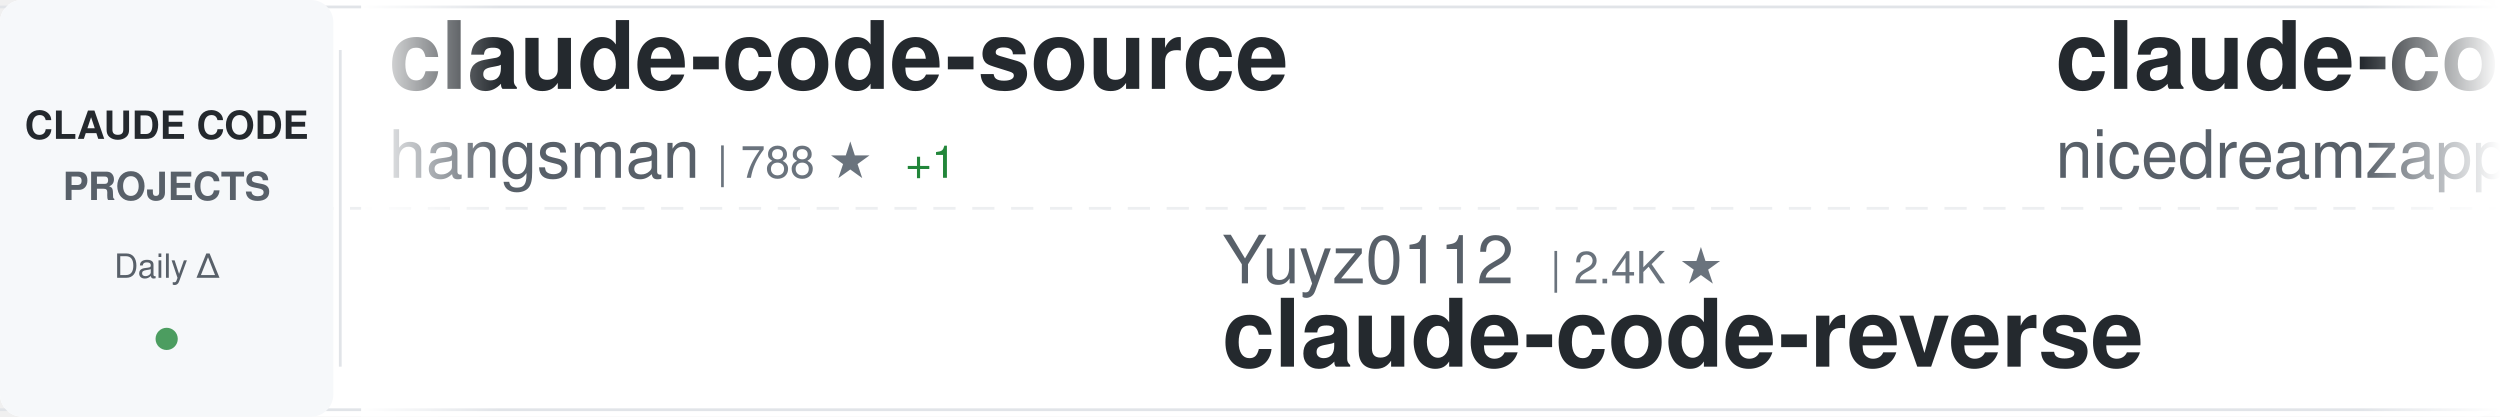
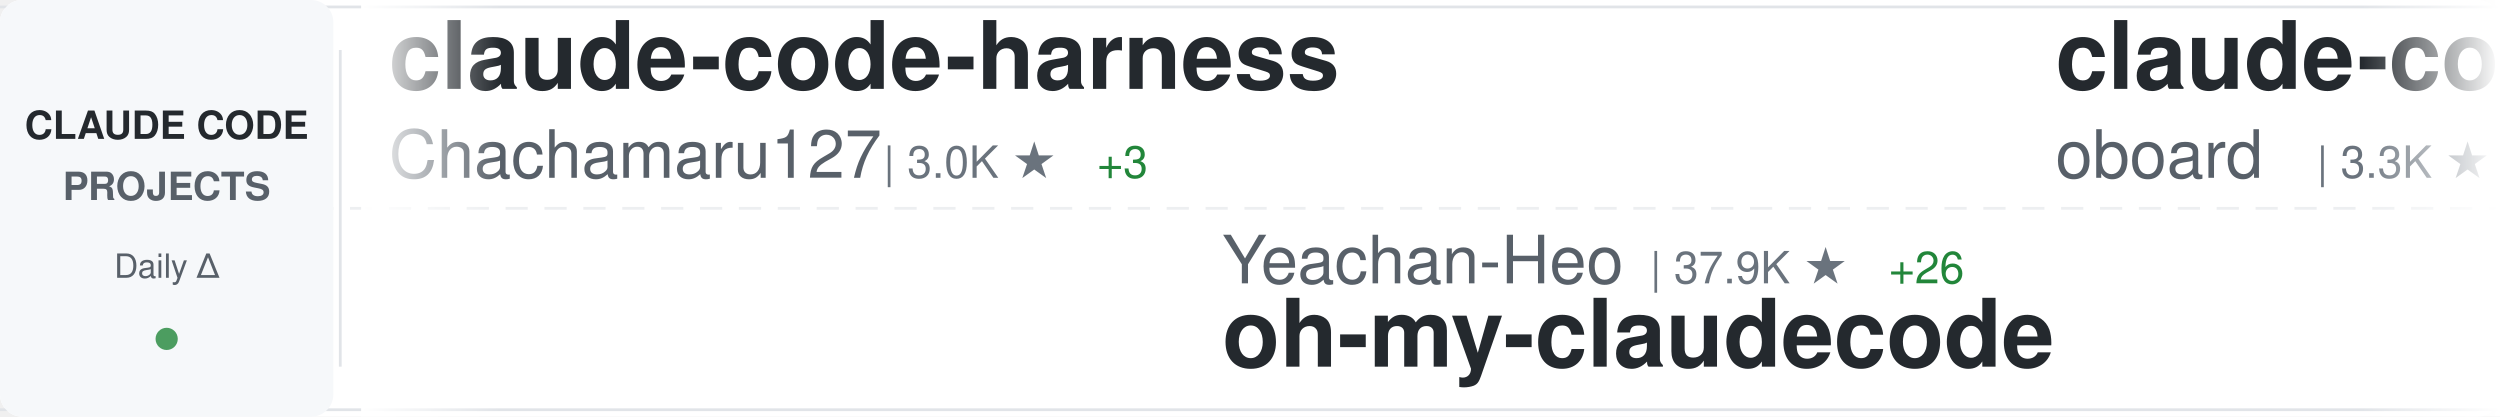
<svg xmlns="http://www.w3.org/2000/svg" width="900" height="150">
  <defs>
    <linearGradient id="awesomeLeftFade" x1="0%" y1="0%" x2="100%" y2="0%">
      <stop offset="0%" style="stop-color:#ffffff;stop-opacity:1" />
      <stop offset="100%" style="stop-color:#ffffff;stop-opacity:0" />
    </linearGradient>
    <linearGradient id="awesomeRightFade" x1="0%" y1="0%" x2="100%" y2="0%">
      <stop offset="0%" style="stop-color:#ffffff;stop-opacity:0" />
      <stop offset="100%" style="stop-color:#ffffff;stop-opacity:1" />
    </linearGradient>
  </defs>
  <rect width="900" height="150" fill="#ffffff" rx="8" />
  <rect x="0" y="2" width="900" height="1" fill="#e1e4e8" />
  <rect x="0" y="147" width="900" height="1" fill="#e1e4e8" />
  <line x1="0" y1="75" x2="900" y2="75" stroke="#e1e4e8" stroke-width="1" stroke-dasharray="8 6" opacity="0.6" />
  <rect x="0" y="0" width="120" height="150" fill="#f6f8fa" rx="8" />
  <text x="60" y="50" font-family="-apple-system, BlinkMacSystemFont, 'Segoe UI', Helvetica, Arial, sans-serif" font-size="14" font-weight="600" fill="#24292e" text-anchor="middle">CLAUDE CODE</text>
  <text x="60" y="72" font-family="-apple-system, BlinkMacSystemFont, 'Segoe UI', Helvetica, Arial, sans-serif" font-size="14" font-weight="600" fill="#586069" text-anchor="middle">PROJECTS</text>
  <text x="60" y="100" font-family="-apple-system, BlinkMacSystemFont, 'Segoe UI', Helvetica, Arial, sans-serif" font-size="12" font-weight="500" fill="#586069" text-anchor="middle">Daily Δ</text>
  <circle cx="60" cy="122" r="4" fill="#22863a" opacity="0.8" />
  <rect x="122" y="18" width="1" height="114" fill="#e1e4e8" />
  <clipPath id="awesomeTickerClip">
    <rect x="130" y="0" width="770" height="150" />
  </clipPath>
  <g clip-path="url(#awesomeTickerClip)">
    <g id="awesomeTickerItems">
      <animateTransform attributeName="transform" attributeType="XML" type="translate" from="0 0" to="-3000 0" dur="54s" repeatCount="indefinite" />
      <g transform="translate(0, 0)">
-         <text x="140" y="32" font-family="-apple-system, BlinkMacSystemFont, 'Segoe UI', Helvetica, Arial, sans-serif" font-size="34" font-weight="600" fill="#24292e">claude-code-source</text>
-         <text x="140" y="64" font-family="-apple-system, BlinkMacSystemFont, 'Segoe UI', Helvetica, Arial, sans-serif" font-size="24" font-weight="400" fill="#586069">hangsman</text>
-         <text x="258" y="64" font-family="-apple-system, BlinkMacSystemFont, 'Segoe UI', Helvetica, Arial, sans-serif" font-size="16" font-weight="500" fill="#6a737d">| 788 ★</text>
-         <text x="326" y="64" font-family="-apple-system, BlinkMacSystemFont, 'Segoe UI', Helvetica, Arial, sans-serif" font-size="16" font-weight="500" fill="#22863a"> +1</text>
+         <text x="140" y="32" font-family="-apple-system, BlinkMacSystemFont, 'Segoe UI', Helvetica, Arial, sans-serif" font-size="34" font-weight="600" fill="#24292e">claude-code-harness</text>
+         <text x="140" y="64" font-family="-apple-system, BlinkMacSystemFont, 'Segoe UI', Helvetica, Arial, sans-serif" font-size="24" font-weight="400" fill="#586069">Chachamaru127</text>
+         <text x="318" y="64" font-family="-apple-system, BlinkMacSystemFont, 'Segoe UI', Helvetica, Arial, sans-serif" font-size="16" font-weight="500" fill="#6a737d">| 3.0K ★</text>
+         <text x="395" y="64" font-family="-apple-system, BlinkMacSystemFont, 'Segoe UI', Helvetica, Arial, sans-serif" font-size="16" font-weight="500" fill="#22863a"> +3</text>
      </g>
      <g transform="translate(300, 0)">
-         <text x="140" y="102" font-family="-apple-system, BlinkMacSystemFont, 'Segoe UI', Helvetica, Arial, sans-serif" font-size="24" font-weight="400" fill="#586069">Yuyz0112</text>
-         <text x="258" y="102" font-family="-apple-system, BlinkMacSystemFont, 'Segoe UI', Helvetica, Arial, sans-serif" font-size="16" font-weight="500" fill="#6a737d">| 2.4K ★</text>
-         <text x="140" y="132" font-family="-apple-system, BlinkMacSystemFont, 'Segoe UI', Helvetica, Arial, sans-serif" font-size="34" font-weight="600" fill="#24292e">claude-code-reverse</text>
+         <text x="140" y="102" font-family="-apple-system, BlinkMacSystemFont, 'Segoe UI', Helvetica, Arial, sans-serif" font-size="24" font-weight="400" fill="#586069">Yeachan-Heo</text>
+         <text x="294" y="102" font-family="-apple-system, BlinkMacSystemFont, 'Segoe UI', Helvetica, Arial, sans-serif" font-size="16" font-weight="500" fill="#6a737d">| 37.9K ★</text>
+         <text x="380" y="102" font-family="-apple-system, BlinkMacSystemFont, 'Segoe UI', Helvetica, Arial, sans-serif" font-size="16" font-weight="500" fill="#22863a"> +26</text>
+         <text x="140" y="132" font-family="-apple-system, BlinkMacSystemFont, 'Segoe UI', Helvetica, Arial, sans-serif" font-size="34" font-weight="600" fill="#24292e">oh-my-claudecode</text>
      </g>
      <g transform="translate(600, 0)">
-         <text x="140" y="32" font-family="-apple-system, BlinkMacSystemFont, 'Segoe UI', Helvetica, Arial, sans-serif" font-size="34" font-weight="600" fill="#24292e">claude-code-local</text>
-         <text x="140" y="64" font-family="-apple-system, BlinkMacSystemFont, 'Segoe UI', Helvetica, Arial, sans-serif" font-size="24" font-weight="400" fill="#586069">nicedreamzapp</text>
-         <text x="318" y="64" font-family="-apple-system, BlinkMacSystemFont, 'Segoe UI', Helvetica, Arial, sans-serif" font-size="16" font-weight="500" fill="#6a737d">| 3.0K ★</text>
-         <text x="395" y="64" font-family="-apple-system, BlinkMacSystemFont, 'Segoe UI', Helvetica, Arial, sans-serif" font-size="16" font-weight="500" fill="#22863a"> +4</text>
+         <text x="140" y="32" font-family="-apple-system, BlinkMacSystemFont, 'Segoe UI', Helvetica, Arial, sans-serif" font-size="34" font-weight="600" fill="#24292e">claude-code-rev</text>
+         <text x="140" y="64" font-family="-apple-system, BlinkMacSystemFont, 'Segoe UI', Helvetica, Arial, sans-serif" font-size="24" font-weight="400" fill="#586069">oboard</text>
+         <text x="234" y="64" font-family="-apple-system, BlinkMacSystemFont, 'Segoe UI', Helvetica, Arial, sans-serif" font-size="16" font-weight="500" fill="#6a737d">| 3.3K ★</text>
+         <text x="311" y="64" font-family="-apple-system, BlinkMacSystemFont, 'Segoe UI', Helvetica, Arial, sans-serif" font-size="16" font-weight="500" fill="#22863a"> +1</text>
      </g>
      <g transform="translate(900, 0)">
-         <text x="140" y="102" font-family="-apple-system, BlinkMacSystemFont, 'Segoe UI', Helvetica, Arial, sans-serif" font-size="24" font-weight="400" fill="#586069">ChinaSiro</text>
-         <text x="270" y="102" font-family="-apple-system, BlinkMacSystemFont, 'Segoe UI', Helvetica, Arial, sans-serif" font-size="16" font-weight="500" fill="#6a737d">| 9.6K ★</text>
-         <text x="347" y="102" font-family="-apple-system, BlinkMacSystemFont, 'Segoe UI', Helvetica, Arial, sans-serif" font-size="16" font-weight="500" fill="#22863a"> +5</text>
-         <text x="140" y="132" font-family="-apple-system, BlinkMacSystemFont, 'Segoe UI', Helvetica, Arial, sans-serif" font-size="34" font-weight="600" fill="#24292e">claude-code-sourcemap</text>
+         <text x="140" y="102" font-family="-apple-system, BlinkMacSystemFont, 'Segoe UI', Helvetica, Arial, sans-serif" font-size="24" font-weight="400" fill="#586069">OneRedOak</text>
+         <text x="270" y="102" font-family="-apple-system, BlinkMacSystemFont, 'Segoe UI', Helvetica, Arial, sans-serif" font-size="16" font-weight="500" fill="#6a737d">| 3.9K ★</text>
+         <text x="347" y="102" font-family="-apple-system, BlinkMacSystemFont, 'Segoe UI', Helvetica, Arial, sans-serif" font-size="16" font-weight="500" fill="#22863a"> +1</text>
+         <text x="140" y="132" font-family="-apple-system, BlinkMacSystemFont, 'Segoe UI', Helvetica, Arial, sans-serif" font-size="34" font-weight="600" fill="#24292e">claude-code-workflows</text>
      </g>
      <g transform="translate(1200, 0)">
-         <text x="140" y="32" font-family="-apple-system, BlinkMacSystemFont, 'Segoe UI', Helvetica, Arial, sans-serif" font-size="34" font-weight="600" fill="#24292e">Claude-code</text>
-         <text x="140" y="64" font-family="-apple-system, BlinkMacSystemFont, 'Segoe UI', Helvetica, Arial, sans-serif" font-size="24" font-weight="400" fill="#586069">fazxes</text>
-         <text x="234" y="64" font-family="-apple-system, BlinkMacSystemFont, 'Segoe UI', Helvetica, Arial, sans-serif" font-size="16" font-weight="500" fill="#6a737d">| 225 ★</text>
+         <text x="140" y="32" font-family="-apple-system, BlinkMacSystemFont, 'Segoe UI', Helvetica, Arial, sans-serif" font-size="34" font-weight="600" fill="#24292e">claude-howto</text>
+         <text x="140" y="64" font-family="-apple-system, BlinkMacSystemFont, 'Segoe UI', Helvetica, Arial, sans-serif" font-size="24" font-weight="400" fill="#586069">luongnv89</text>
+         <text x="270" y="64" font-family="-apple-system, BlinkMacSystemFont, 'Segoe UI', Helvetica, Arial, sans-serif" font-size="16" font-weight="500" fill="#6a737d">| 40.0K ★</text>
+         <text x="356" y="64" font-family="-apple-system, BlinkMacSystemFont, 'Segoe UI', Helvetica, Arial, sans-serif" font-size="16" font-weight="500" fill="#22863a"> +34</text>
      </g>
      <g transform="translate(1500, 0)">
-         <text x="140" y="102" font-family="-apple-system, BlinkMacSystemFont, 'Segoe UI', Helvetica, Arial, sans-serif" font-size="24" font-weight="400" fill="#586069">carlvellotti</text>
-         <text x="306" y="102" font-family="-apple-system, BlinkMacSystemFont, 'Segoe UI', Helvetica, Arial, sans-serif" font-size="16" font-weight="500" fill="#6a737d">| 2.1K ★</text>
-         <text x="383" y="102" font-family="-apple-system, BlinkMacSystemFont, 'Segoe UI', Helvetica, Arial, sans-serif" font-size="16" font-weight="500" fill="#22863a"> +1</text>
-         <text x="140" y="132" font-family="-apple-system, BlinkMacSystemFont, 'Segoe UI', Helvetica, Arial, sans-serif" font-size="34" font-weight="600" fill="#24292e">claude-code-pm-course</text>
+         <text x="140" y="102" font-family="-apple-system, BlinkMacSystemFont, 'Segoe UI', Helvetica, Arial, sans-serif" font-size="24" font-weight="400" fill="#586069">Donchitos</text>
+         <text x="270" y="102" font-family="-apple-system, BlinkMacSystemFont, 'Segoe UI', Helvetica, Arial, sans-serif" font-size="16" font-weight="500" fill="#6a737d">| 23.2K ★</text>
+         <text x="356" y="102" font-family="-apple-system, BlinkMacSystemFont, 'Segoe UI', Helvetica, Arial, sans-serif" font-size="16" font-weight="500" fill="#22863a"> +80</text>
+         <text x="140" y="132" font-family="-apple-system, BlinkMacSystemFont, 'Segoe UI', Helvetica, Arial, sans-serif" font-size="34" font-weight="600" fill="#24292e">Claude-Code-Game-Studios</text>
      </g>
      <g transform="translate(1800, 0)">
-         <text x="140" y="32" font-family="-apple-system, BlinkMacSystemFont, 'Segoe UI', Helvetica, Arial, sans-serif" font-size="34" font-weight="600" fill="#24292e">claude-code-guide</text>
-         <text x="140" y="64" font-family="-apple-system, BlinkMacSystemFont, 'Segoe UI', Helvetica, Arial, sans-serif" font-size="24" font-weight="400" fill="#586069">Cranot</text>
-         <text x="234" y="64" font-family="-apple-system, BlinkMacSystemFont, 'Segoe UI', Helvetica, Arial, sans-serif" font-size="16" font-weight="500" fill="#6a737d">| 2.8K ★</text>
+         <text x="140" y="32" font-family="-apple-system, BlinkMacSystemFont, 'Segoe UI', Helvetica, Arial, sans-serif" font-size="34" font-weight="600" fill="#24292e">claude-code-plugins-plus...</text>
+         <text x="140" y="64" font-family="-apple-system, BlinkMacSystemFont, 'Segoe UI', Helvetica, Arial, sans-serif" font-size="24" font-weight="400" fill="#586069">jeremylongshore</text>
+         <text x="342" y="64" font-family="-apple-system, BlinkMacSystemFont, 'Segoe UI', Helvetica, Arial, sans-serif" font-size="16" font-weight="500" fill="#6a737d">| 2.5K ★</text>
+         <text x="419" y="64" font-family="-apple-system, BlinkMacSystemFont, 'Segoe UI', Helvetica, Arial, sans-serif" font-size="16" font-weight="500" fill="#22863a"> +3</text>
      </g>
      <g transform="translate(2100, 0)">
-         <text x="140" y="102" font-family="-apple-system, BlinkMacSystemFont, 'Segoe UI', Helvetica, Arial, sans-serif" font-size="24" font-weight="400" fill="#586069">sugyan</text>
-         <text x="234" y="102" font-family="-apple-system, BlinkMacSystemFont, 'Segoe UI', Helvetica, Arial, sans-serif" font-size="16" font-weight="500" fill="#6a737d">| 1.1K ★</text>
-         <text x="311" y="102" font-family="-apple-system, BlinkMacSystemFont, 'Segoe UI', Helvetica, Arial, sans-serif" font-size="16" font-weight="500" fill="#22863a"> +1</text>
-         <text x="140" y="132" font-family="-apple-system, BlinkMacSystemFont, 'Segoe UI', Helvetica, Arial, sans-serif" font-size="34" font-weight="600" fill="#24292e">claude-code-webui</text>
+         <text x="140" y="102" font-family="-apple-system, BlinkMacSystemFont, 'Segoe UI', Helvetica, Arial, sans-serif" font-size="24" font-weight="400" fill="#586069">Piebald-AI</text>
+         <text x="282" y="102" font-family="-apple-system, BlinkMacSystemFont, 'Segoe UI', Helvetica, Arial, sans-serif" font-size="16" font-weight="500" fill="#6a737d">| 11.9K ★</text>
+         <text x="368" y="102" font-family="-apple-system, BlinkMacSystemFont, 'Segoe UI', Helvetica, Arial, sans-serif" font-size="16" font-weight="500" fill="#22863a"> +23</text>
+         <text x="140" y="132" font-family="-apple-system, BlinkMacSystemFont, 'Segoe UI', Helvetica, Arial, sans-serif" font-size="34" font-weight="600" fill="#24292e">claude-code-system-promp...</text>
      </g>
      <g transform="translate(2400, 0)">
-         <text x="140" y="32" font-family="-apple-system, BlinkMacSystemFont, 'Segoe UI', Helvetica, Arial, sans-serif" font-size="34" font-weight="600" fill="#24292e">pi-vs-claude-code</text>
-         <text x="140" y="64" font-family="-apple-system, BlinkMacSystemFont, 'Segoe UI', Helvetica, Arial, sans-serif" font-size="24" font-weight="400" fill="#586069">disler</text>
-         <text x="234" y="64" font-family="-apple-system, BlinkMacSystemFont, 'Segoe UI', Helvetica, Arial, sans-serif" font-size="16" font-weight="500" fill="#6a737d">| 1.5K ★</text>
-         <text x="311" y="64" font-family="-apple-system, BlinkMacSystemFont, 'Segoe UI', Helvetica, Arial, sans-serif" font-size="16" font-weight="500" fill="#22863a"> +4</text>
+         <text x="140" y="32" font-family="-apple-system, BlinkMacSystemFont, 'Segoe UI', Helvetica, Arial, sans-serif" font-size="34" font-weight="600" fill="#24292e">claude-code-telegram</text>
+         <text x="140" y="64" font-family="-apple-system, BlinkMacSystemFont, 'Segoe UI', Helvetica, Arial, sans-serif" font-size="24" font-weight="400" fill="#586069">RichardAtCT</text>
+         <text x="294" y="64" font-family="-apple-system, BlinkMacSystemFont, 'Segoe UI', Helvetica, Arial, sans-serif" font-size="16" font-weight="500" fill="#6a737d">| 2.7K ★</text>
+         <text x="371" y="64" font-family="-apple-system, BlinkMacSystemFont, 'Segoe UI', Helvetica, Arial, sans-serif" font-size="16" font-weight="500" fill="#22863a"> +1</text>
      </g>
      <g transform="translate(2700, 0)">
-         <text x="140" y="102" font-family="-apple-system, BlinkMacSystemFont, 'Segoe UI', Helvetica, Arial, sans-serif" font-size="24" font-weight="400" fill="#586069">Chachamaru127</text>
-         <text x="318" y="102" font-family="-apple-system, BlinkMacSystemFont, 'Segoe UI', Helvetica, Arial, sans-serif" font-size="16" font-weight="500" fill="#6a737d">| 3.0K ★</text>
-         <text x="395" y="102" font-family="-apple-system, BlinkMacSystemFont, 'Segoe UI', Helvetica, Arial, sans-serif" font-size="16" font-weight="500" fill="#22863a"> +3</text>
-         <text x="140" y="132" font-family="-apple-system, BlinkMacSystemFont, 'Segoe UI', Helvetica, Arial, sans-serif" font-size="34" font-weight="600" fill="#24292e">claude-code-harness</text>
+         <text x="140" y="102" font-family="-apple-system, BlinkMacSystemFont, 'Segoe UI', Helvetica, Arial, sans-serif" font-size="24" font-weight="400" fill="#586069">centminmod</text>
+         <text x="282" y="102" font-family="-apple-system, BlinkMacSystemFont, 'Segoe UI', Helvetica, Arial, sans-serif" font-size="16" font-weight="500" fill="#6a737d">| 2.5K ★</text>
+         <text x="359" y="102" font-family="-apple-system, BlinkMacSystemFont, 'Segoe UI', Helvetica, Arial, sans-serif" font-size="16" font-weight="500" fill="#22863a"> +4</text>
+         <text x="140" y="132" font-family="-apple-system, BlinkMacSystemFont, 'Segoe UI', Helvetica, Arial, sans-serif" font-size="34" font-weight="600" fill="#24292e">my-claude-code-setup</text>
      </g>
      <g transform="translate(3000, 0)">
-         <text x="140" y="32" font-family="-apple-system, BlinkMacSystemFont, 'Segoe UI', Helvetica, Arial, sans-serif" font-size="34" font-weight="600" fill="#24292e">claude-code-source</text>
-         <text x="140" y="64" font-family="-apple-system, BlinkMacSystemFont, 'Segoe UI', Helvetica, Arial, sans-serif" font-size="24" font-weight="400" fill="#586069">hangsman</text>
-         <text x="258" y="64" font-family="-apple-system, BlinkMacSystemFont, 'Segoe UI', Helvetica, Arial, sans-serif" font-size="16" font-weight="500" fill="#6a737d">| 788 ★</text>
-         <text x="326" y="64" font-family="-apple-system, BlinkMacSystemFont, 'Segoe UI', Helvetica, Arial, sans-serif" font-size="16" font-weight="500" fill="#22863a"> +1</text>
+         <text x="140" y="32" font-family="-apple-system, BlinkMacSystemFont, 'Segoe UI', Helvetica, Arial, sans-serif" font-size="34" font-weight="600" fill="#24292e">claude-code-harness</text>
+         <text x="140" y="64" font-family="-apple-system, BlinkMacSystemFont, 'Segoe UI', Helvetica, Arial, sans-serif" font-size="24" font-weight="400" fill="#586069">Chachamaru127</text>
+         <text x="318" y="64" font-family="-apple-system, BlinkMacSystemFont, 'Segoe UI', Helvetica, Arial, sans-serif" font-size="16" font-weight="500" fill="#6a737d">| 3.0K ★</text>
+         <text x="395" y="64" font-family="-apple-system, BlinkMacSystemFont, 'Segoe UI', Helvetica, Arial, sans-serif" font-size="16" font-weight="500" fill="#22863a"> +3</text>
      </g>
      <g transform="translate(3300, 0)">
-         <text x="140" y="102" font-family="-apple-system, BlinkMacSystemFont, 'Segoe UI', Helvetica, Arial, sans-serif" font-size="24" font-weight="400" fill="#586069">Yuyz0112</text>
-         <text x="258" y="102" font-family="-apple-system, BlinkMacSystemFont, 'Segoe UI', Helvetica, Arial, sans-serif" font-size="16" font-weight="500" fill="#6a737d">| 2.4K ★</text>
-         <text x="140" y="132" font-family="-apple-system, BlinkMacSystemFont, 'Segoe UI', Helvetica, Arial, sans-serif" font-size="34" font-weight="600" fill="#24292e">claude-code-reverse</text>
+         <text x="140" y="102" font-family="-apple-system, BlinkMacSystemFont, 'Segoe UI', Helvetica, Arial, sans-serif" font-size="24" font-weight="400" fill="#586069">Yeachan-Heo</text>
+         <text x="294" y="102" font-family="-apple-system, BlinkMacSystemFont, 'Segoe UI', Helvetica, Arial, sans-serif" font-size="16" font-weight="500" fill="#6a737d">| 37.9K ★</text>
+         <text x="380" y="102" font-family="-apple-system, BlinkMacSystemFont, 'Segoe UI', Helvetica, Arial, sans-serif" font-size="16" font-weight="500" fill="#22863a"> +26</text>
+         <text x="140" y="132" font-family="-apple-system, BlinkMacSystemFont, 'Segoe UI', Helvetica, Arial, sans-serif" font-size="34" font-weight="600" fill="#24292e">oh-my-claudecode</text>
      </g>
      <g transform="translate(3600, 0)">
-         <text x="140" y="32" font-family="-apple-system, BlinkMacSystemFont, 'Segoe UI', Helvetica, Arial, sans-serif" font-size="34" font-weight="600" fill="#24292e">claude-code-local</text>
-         <text x="140" y="64" font-family="-apple-system, BlinkMacSystemFont, 'Segoe UI', Helvetica, Arial, sans-serif" font-size="24" font-weight="400" fill="#586069">nicedreamzapp</text>
-         <text x="318" y="64" font-family="-apple-system, BlinkMacSystemFont, 'Segoe UI', Helvetica, Arial, sans-serif" font-size="16" font-weight="500" fill="#6a737d">| 3.0K ★</text>
-         <text x="395" y="64" font-family="-apple-system, BlinkMacSystemFont, 'Segoe UI', Helvetica, Arial, sans-serif" font-size="16" font-weight="500" fill="#22863a"> +4</text>
+         <text x="140" y="32" font-family="-apple-system, BlinkMacSystemFont, 'Segoe UI', Helvetica, Arial, sans-serif" font-size="34" font-weight="600" fill="#24292e">claude-code-rev</text>
+         <text x="140" y="64" font-family="-apple-system, BlinkMacSystemFont, 'Segoe UI', Helvetica, Arial, sans-serif" font-size="24" font-weight="400" fill="#586069">oboard</text>
+         <text x="234" y="64" font-family="-apple-system, BlinkMacSystemFont, 'Segoe UI', Helvetica, Arial, sans-serif" font-size="16" font-weight="500" fill="#6a737d">| 3.3K ★</text>
+         <text x="311" y="64" font-family="-apple-system, BlinkMacSystemFont, 'Segoe UI', Helvetica, Arial, sans-serif" font-size="16" font-weight="500" fill="#22863a"> +1</text>
      </g>
      <g transform="translate(3900, 0)">
-         <text x="140" y="102" font-family="-apple-system, BlinkMacSystemFont, 'Segoe UI', Helvetica, Arial, sans-serif" font-size="24" font-weight="400" fill="#586069">ChinaSiro</text>
-         <text x="270" y="102" font-family="-apple-system, BlinkMacSystemFont, 'Segoe UI', Helvetica, Arial, sans-serif" font-size="16" font-weight="500" fill="#6a737d">| 9.6K ★</text>
-         <text x="347" y="102" font-family="-apple-system, BlinkMacSystemFont, 'Segoe UI', Helvetica, Arial, sans-serif" font-size="16" font-weight="500" fill="#22863a"> +5</text>
-         <text x="140" y="132" font-family="-apple-system, BlinkMacSystemFont, 'Segoe UI', Helvetica, Arial, sans-serif" font-size="34" font-weight="600" fill="#24292e">claude-code-sourcemap</text>
+         <text x="140" y="102" font-family="-apple-system, BlinkMacSystemFont, 'Segoe UI', Helvetica, Arial, sans-serif" font-size="24" font-weight="400" fill="#586069">OneRedOak</text>
+         <text x="270" y="102" font-family="-apple-system, BlinkMacSystemFont, 'Segoe UI', Helvetica, Arial, sans-serif" font-size="16" font-weight="500" fill="#6a737d">| 3.9K ★</text>
+         <text x="347" y="102" font-family="-apple-system, BlinkMacSystemFont, 'Segoe UI', Helvetica, Arial, sans-serif" font-size="16" font-weight="500" fill="#22863a"> +1</text>
+         <text x="140" y="132" font-family="-apple-system, BlinkMacSystemFont, 'Segoe UI', Helvetica, Arial, sans-serif" font-size="34" font-weight="600" fill="#24292e">claude-code-workflows</text>
      </g>
    </g>
  </g>
  <rect x="130" y="0" width="50" height="150" fill="url(#awesomeLeftFade)" />
  <rect x="850" y="0" width="50" height="150" fill="url(#awesomeRightFade)" />
</svg>
